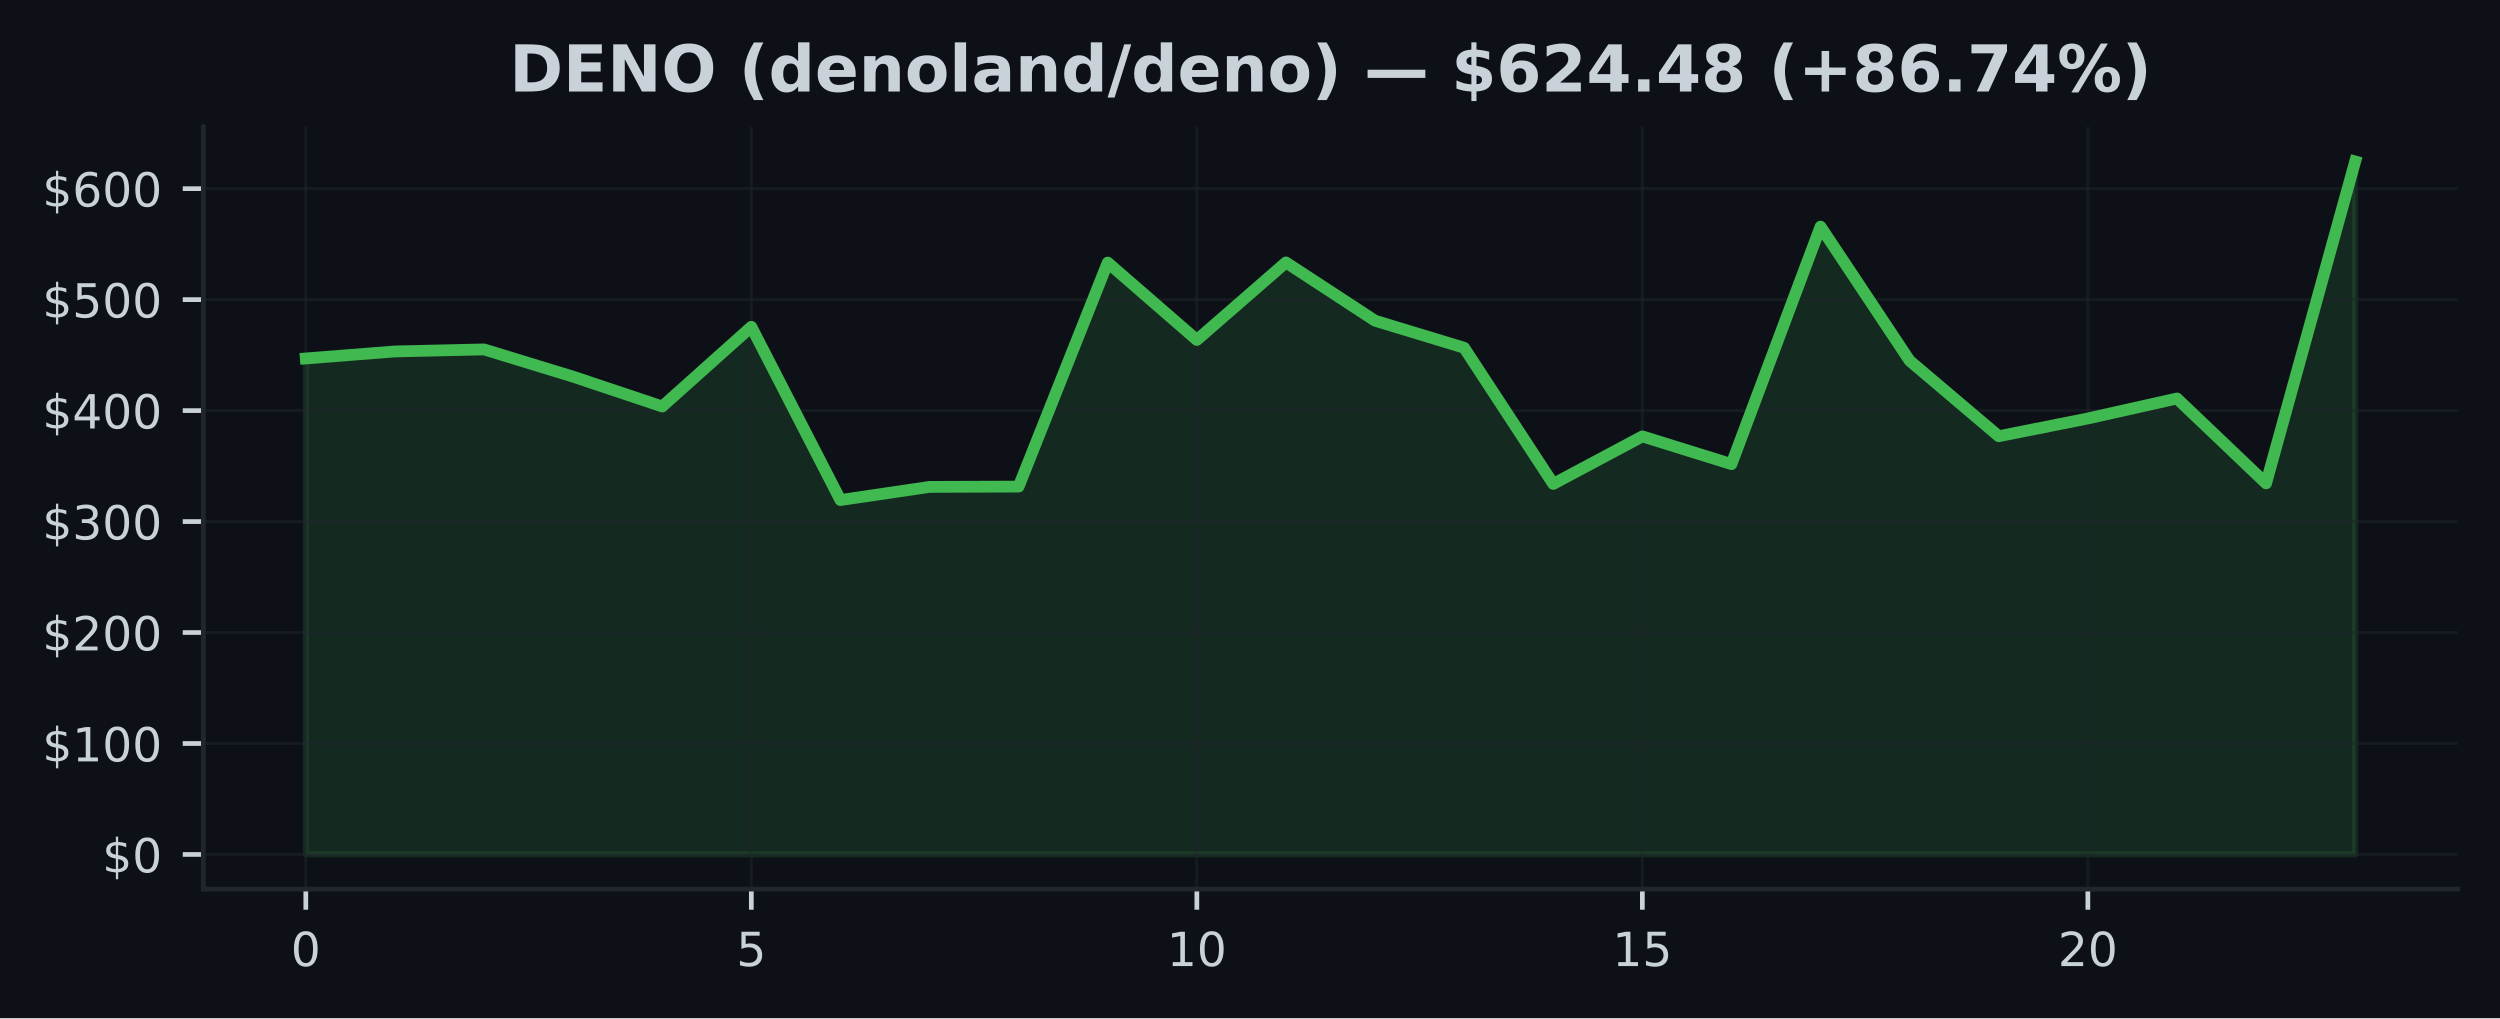
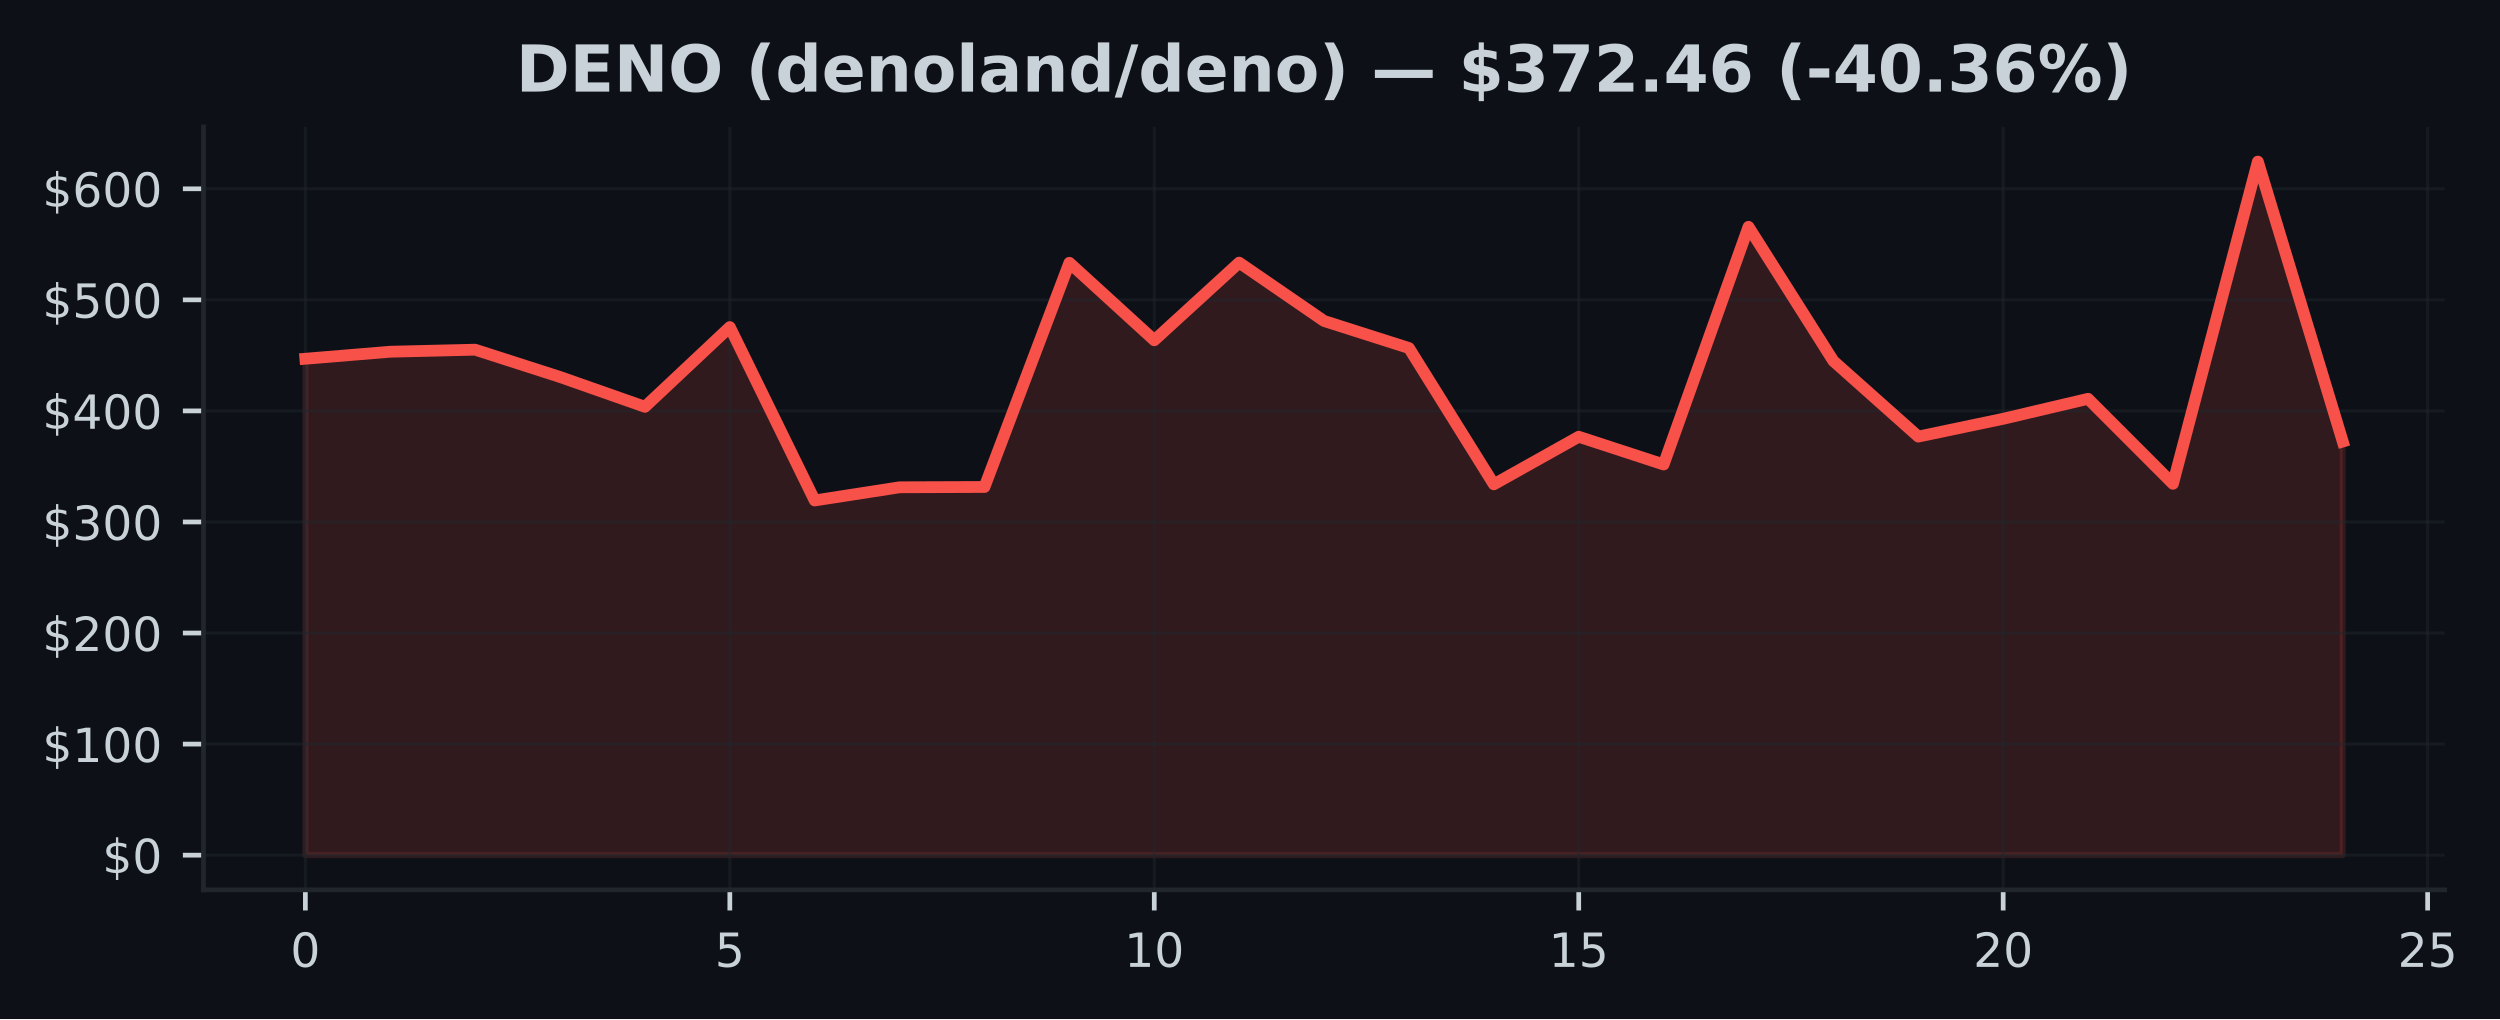
- <svg xmlns="http://www.w3.org/2000/svg" xmlns:xlink="http://www.w3.org/1999/xlink" width="424.91pt" height="173.061pt" viewBox="0 0 424.91 173.061" version="1.1">
+ <svg xmlns="http://www.w3.org/2000/svg" xmlns:xlink="http://www.w3.org/1999/xlink" width="424.568pt" height="173.061pt" viewBox="0 0 424.568 173.061" version="1.1">
  <defs>
    <style type="text/css">*{stroke-linejoin: round; stroke-linecap: butt}</style>
  </defs>
  <g id="figure_1">
    <g id="patch_1">
-       <path d="M 0 173.061  L 424.91 173.061  L 424.91 0  L 0 0  z " style="fill: #0d1117" />
+       <path d="M 0 173.061  L 424.568 173.061  L 424.568 0  L 0 0  z " style="fill: #0d1117" />
    </g>
    <g id="axes_1">
      <g id="patch_2">
-         <path d="M 34.56 151.118  L 417.71 151.118  L 417.71 21.558  L 34.56 21.558  z " style="fill: #0d1117" />
+         <path d="M 34.56 151.118  L 415.161 151.118  L 415.161 21.558  L 34.56 21.558  z " style="fill: #0d1117" />
      </g>
      <g id="FillBetweenPolyCollection_1">
        <defs>
-           <path id="m1f25fdf595" d="M 51.976 -27.832  L 51.976 -112.136  L 67.12 -113.328  L 82.264 -113.673  L 97.409 -109.037  L 112.553 -103.973  L 127.697 -117.515  L 142.842 -88.069  L 157.986 -90.306  L 173.13 -90.361  L 188.274 -128.429  L 203.419 -115.276  L 218.563 -128.456  L 233.707 -118.55  L 248.851 -113.954  L 263.996 -90.812  L 279.14 -98.89  L 294.284 -94.178  L 309.428 -134.538  L 324.573 -111.753  L 339.717 -98.916  L 354.861 -101.941  L 370.006 -105.332  L 385.15 -90.904  L 400.294 -145.613  L 400.294 -27.832  L 400.294 -27.832  L 385.15 -27.832  L 370.006 -27.832  L 354.861 -27.832  L 339.717 -27.832  L 324.573 -27.832  L 309.428 -27.832  L 294.284 -27.832  L 279.14 -27.832  L 263.996 -27.832  L 248.851 -27.832  L 233.707 -27.832  L 218.563 -27.832  L 203.419 -27.832  L 188.274 -27.832  L 173.13 -27.832  L 157.986 -27.832  L 142.842 -27.832  L 127.697 -27.832  L 112.553 -27.832  L 97.409 -27.832  L 82.264 -27.832  L 67.12 -27.832  L 51.976 -27.832  z " style="stroke: #3fb950; stroke-opacity: 0.15" />
+           <path id="mc52575a701" d="M 51.86 -27.832  L 51.86 -112.136  L 66.277 -113.328  L 80.693 -113.673  L 95.11 -109.037  L 109.527 -103.973  L 123.944 -117.515  L 138.36 -88.069  L 152.777 -90.306  L 167.194 -90.361  L 181.611 -128.429  L 196.027 -115.276  L 210.444 -128.456  L 224.861 -118.55  L 239.277 -113.954  L 253.694 -90.812  L 268.111 -98.89  L 282.528 -94.178  L 296.944 -134.538  L 311.361 -111.753  L 325.778 -98.916  L 340.194 -101.941  L 354.611 -105.332  L 369.028 -90.904  L 383.445 -145.613  L 397.861 -98.08  L 397.861 -27.832  L 397.861 -27.832  L 383.445 -27.832  L 369.028 -27.832  L 354.611 -27.832  L 340.194 -27.832  L 325.778 -27.832  L 311.361 -27.832  L 296.944 -27.832  L 282.528 -27.832  L 268.111 -27.832  L 253.694 -27.832  L 239.277 -27.832  L 224.861 -27.832  L 210.444 -27.832  L 196.027 -27.832  L 181.611 -27.832  L 167.194 -27.832  L 152.777 -27.832  L 138.36 -27.832  L 123.944 -27.832  L 109.527 -27.832  L 95.11 -27.832  L 80.693 -27.832  L 66.277 -27.832  L 51.86 -27.832  z " style="stroke: #f85149; stroke-opacity: 0.15" />
        </defs>
-         <g clip-path="url(#p8ea11670c2)">
-           <use xlink:href="#m1f25fdf595" x="0" y="173.061" style="fill: #3fb950; fill-opacity: 0.15; stroke: #3fb950; stroke-opacity: 0.15" />
+         <g clip-path="url(#pf973f2de0c)">
+           <use xlink:href="#mc52575a701" x="0" y="173.061" style="fill: #f85149; fill-opacity: 0.15; stroke: #f85149; stroke-opacity: 0.15" />
        </g>
      </g>
      <g id="matplotlib.axis_1">
        <g id="xtick_1">
          <g id="line2d_1">
-             <path d="M 51.976 151.118  L 51.976 21.558  " clip-path="url(#p8ea11670c2)" style="fill: none; stroke: #21262d; stroke-opacity: 0.5; stroke-width: 0.5; stroke-linecap: square" />
+             <path d="M 51.86 151.118  L 51.86 21.558  " clip-path="url(#pf973f2de0c)" style="fill: none; stroke: #21262d; stroke-opacity: 0.5; stroke-width: 0.5; stroke-linecap: square" />
          </g>
          <g id="line2d_2">
            <defs>
-               <path id="me44cc5a556" d="M 0 0  L 0 3.5  " style="stroke: #c9d1d9; stroke-width: 0.8" />
+               <path id="m2a7d02392f" d="M 0 0  L 0 3.5  " style="stroke: #c9d1d9; stroke-width: 0.8" />
            </defs>
            <g>
-               <use xlink:href="#me44cc5a556" x="51.976" y="151.118" style="fill: #c9d1d9; stroke: #c9d1d9; stroke-width: 0.8" />
+               <use xlink:href="#m2a7d02392f" x="51.86" y="151.118" style="fill: #c9d1d9; stroke: #c9d1d9; stroke-width: 0.8" />
            </g>
          </g>
          <g id="text_1">
-             <g style="fill: #c9d1d9" transform="translate(49.43091 164.197) scale(0.08 -0.08)">
+             <g style="fill: #c9d1d9" transform="translate(49.31506 164.197) scale(0.08 -0.08)">
              <defs>
                <path id="DejaVuSans-30" d="M 2034 4250  Q 1547 4250 1301 3770  Q 1056 3291 1056 2328  Q 1056 1369 1301 889  Q 1547 409 2034 409  Q 2525 409 2770 889  Q 3016 1369 3016 2328  Q 3016 3291 2770 3770  Q 2525 4250 2034 4250  z M 2034 4750  Q 2819 4750 3233 4129  Q 3647 3509 3647 2328  Q 3647 1150 3233 529  Q 2819 -91 2034 -91  Q 1250 -91 836 529  Q 422 1150 422 2328  Q 422 3509 836 4129  Q 1250 4750 2034 4750  z " transform="scale(0.015625)" />
              </defs>
              <use xlink:href="#DejaVuSans-30" />
            </g>
          </g>
        </g>
        <g id="xtick_2">
          <g id="line2d_3">
-             <path d="M 127.697 151.118  L 127.697 21.558  " clip-path="url(#p8ea11670c2)" style="fill: none; stroke: #21262d; stroke-opacity: 0.5; stroke-width: 0.5; stroke-linecap: square" />
+             <path d="M 123.944 151.118  L 123.944 21.558  " clip-path="url(#pf973f2de0c)" style="fill: none; stroke: #21262d; stroke-opacity: 0.5; stroke-width: 0.5; stroke-linecap: square" />
          </g>
          <g id="line2d_4">
            <g>
-               <use xlink:href="#me44cc5a556" x="127.697" y="151.118" style="fill: #c9d1d9; stroke: #c9d1d9; stroke-width: 0.8" />
+               <use xlink:href="#m2a7d02392f" x="123.944" y="151.118" style="fill: #c9d1d9; stroke: #c9d1d9; stroke-width: 0.8" />
            </g>
          </g>
          <g id="text_2">
-             <g style="fill: #c9d1d9" transform="translate(125.1523 164.197) scale(0.08 -0.08)">
+             <g style="fill: #c9d1d9" transform="translate(121.3987 164.197) scale(0.08 -0.08)">
              <defs>
                <path id="DejaVuSans-35" d="M 691 4666  L 3169 4666  L 3169 4134  L 1269 4134  L 1269 2991  Q 1406 3038 1543 3061  Q 1681 3084 1819 3084  Q 2600 3084 3056 2656  Q 3513 2228 3513 1497  Q 3513 744 3044 326  Q 2575 -91 1722 -91  Q 1428 -91 1123 -41  Q 819 9 494 109  L 494 744  Q 775 591 1075 516  Q 1375 441 1709 441  Q 2250 441 2565 725  Q 2881 1009 2881 1497  Q 2881 1984 2565 2268  Q 2250 2553 1709 2553  Q 1456 2553 1204 2497  Q 953 2441 691 2322  L 691 4666  z " transform="scale(0.015625)" />
              </defs>
              <use xlink:href="#DejaVuSans-35" />
            </g>
          </g>
        </g>
        <g id="xtick_3">
          <g id="line2d_5">
-             <path d="M 203.419 151.118  L 203.419 21.558  " clip-path="url(#p8ea11670c2)" style="fill: none; stroke: #21262d; stroke-opacity: 0.5; stroke-width: 0.5; stroke-linecap: square" />
+             <path d="M 196.027 151.118  L 196.027 21.558  " clip-path="url(#pf973f2de0c)" style="fill: none; stroke: #21262d; stroke-opacity: 0.5; stroke-width: 0.5; stroke-linecap: square" />
          </g>
          <g id="line2d_6">
            <g>
-               <use xlink:href="#me44cc5a556" x="203.419" y="151.118" style="fill: #c9d1d9; stroke: #c9d1d9; stroke-width: 0.8" />
+               <use xlink:href="#m2a7d02392f" x="196.027" y="151.118" style="fill: #c9d1d9; stroke: #c9d1d9; stroke-width: 0.8" />
            </g>
          </g>
          <g id="text_3">
-             <g style="fill: #c9d1d9" transform="translate(198.3286 164.197) scale(0.08 -0.08)">
+             <g style="fill: #c9d1d9" transform="translate(190.9372 164.197) scale(0.08 -0.08)">
              <defs>
                <path id="DejaVuSans-31" d="M 794 531  L 1825 531  L 1825 4091  L 703 3866  L 703 4441  L 1819 4666  L 2450 4666  L 2450 531  L 3481 531  L 3481 0  L 794 0  L 794 531  z " transform="scale(0.015625)" />
              </defs>
              <use xlink:href="#DejaVuSans-31" />
              <use xlink:href="#DejaVuSans-30" transform="translate(63.62305 0)" />
            </g>
          </g>
        </g>
        <g id="xtick_4">
          <g id="line2d_7">
-             <path d="M 279.14 151.118  L 279.14 21.558  " clip-path="url(#p8ea11670c2)" style="fill: none; stroke: #21262d; stroke-opacity: 0.5; stroke-width: 0.5; stroke-linecap: square" />
+             <path d="M 268.111 151.118  L 268.111 21.558  " clip-path="url(#pf973f2de0c)" style="fill: none; stroke: #21262d; stroke-opacity: 0.5; stroke-width: 0.5; stroke-linecap: square" />
          </g>
          <g id="line2d_8">
            <g>
-               <use xlink:href="#me44cc5a556" x="279.14" y="151.118" style="fill: #c9d1d9; stroke: #c9d1d9; stroke-width: 0.8" />
+               <use xlink:href="#m2a7d02392f" x="268.111" y="151.118" style="fill: #c9d1d9; stroke: #c9d1d9; stroke-width: 0.8" />
            </g>
          </g>
          <g id="text_4">
-             <g style="fill: #c9d1d9" transform="translate(274.0499 164.197) scale(0.08 -0.08)">
+             <g style="fill: #c9d1d9" transform="translate(263.0208 164.197) scale(0.08 -0.08)">
              <use xlink:href="#DejaVuSans-31" />
              <use xlink:href="#DejaVuSans-35" transform="translate(63.62305 0)" />
            </g>
          </g>
        </g>
        <g id="xtick_5">
          <g id="line2d_9">
-             <path d="M 354.861 151.118  L 354.861 21.558  " clip-path="url(#p8ea11670c2)" style="fill: none; stroke: #21262d; stroke-opacity: 0.5; stroke-width: 0.5; stroke-linecap: square" />
+             <path d="M 340.194 151.118  L 340.194 21.558  " clip-path="url(#pf973f2de0c)" style="fill: none; stroke: #21262d; stroke-opacity: 0.5; stroke-width: 0.5; stroke-linecap: square" />
          </g>
          <g id="line2d_10">
            <g>
-               <use xlink:href="#me44cc5a556" x="354.861" y="151.118" style="fill: #c9d1d9; stroke: #c9d1d9; stroke-width: 0.8" />
+               <use xlink:href="#m2a7d02392f" x="340.194" y="151.118" style="fill: #c9d1d9; stroke: #c9d1d9; stroke-width: 0.8" />
            </g>
          </g>
          <g id="text_5">
-             <g style="fill: #c9d1d9" transform="translate(349.7713 164.197) scale(0.08 -0.08)">
+             <g style="fill: #c9d1d9" transform="translate(335.1044 164.197) scale(0.08 -0.08)">
              <defs>
                <path id="DejaVuSans-32" d="M 1228 531  L 3431 531  L 3431 0  L 469 0  L 469 531  Q 828 903 1448 1529  Q 2069 2156 2228 2338  Q 2531 2678 2651 2914  Q 2772 3150 2772 3378  Q 2772 3750 2511 3984  Q 2250 4219 1831 4219  Q 1534 4219 1204 4116  Q 875 4013 500 3803  L 500 4441  Q 881 4594 1212 4672  Q 1544 4750 1819 4750  Q 2544 4750 2975 4387  Q 3406 4025 3406 3419  Q 3406 3131 3298 2873  Q 3191 2616 2906 2266  Q 2828 2175 2409 1742  Q 1991 1309 1228 531  z " transform="scale(0.015625)" />
              </defs>
              <use xlink:href="#DejaVuSans-32" />
              <use xlink:href="#DejaVuSans-30" transform="translate(63.62305 0)" />
            </g>
          </g>
        </g>
+         <g id="xtick_6">
+           <g id="line2d_11">
+             <path d="M 412.278 151.118  L 412.278 21.558  " clip-path="url(#pf973f2de0c)" style="fill: none; stroke: #21262d; stroke-opacity: 0.5; stroke-width: 0.5; stroke-linecap: square" />
+           </g>
+           <g id="line2d_12">
+             <g>
+               <use xlink:href="#m2a7d02392f" x="412.278" y="151.118" style="fill: #c9d1d9; stroke: #c9d1d9; stroke-width: 0.8" />
+             </g>
+           </g>
+           <g id="text_6">
+             <g style="fill: #c9d1d9" transform="translate(407.188 164.197) scale(0.08 -0.08)">
+               <use xlink:href="#DejaVuSans-32" />
+               <use xlink:href="#DejaVuSans-35" transform="translate(63.62305 0)" />
+             </g>
+           </g>
+         </g>
      </g>
      <g id="matplotlib.axis_2">
        <g id="ytick_1">
-           <g id="line2d_11">
-             <path d="M 34.56 145.229  L 417.71 145.229  " clip-path="url(#p8ea11670c2)" style="fill: none; stroke: #21262d; stroke-opacity: 0.5; stroke-width: 0.5; stroke-linecap: square" />
-           </g>
-           <g id="line2d_12">
+           <g id="line2d_13">
+             <path d="M 34.56 145.229  L 415.161 145.229  " clip-path="url(#pf973f2de0c)" style="fill: none; stroke: #21262d; stroke-opacity: 0.5; stroke-width: 0.5; stroke-linecap: square" />
+           </g>
+           <g id="line2d_14">
            <defs>
-               <path id="m35c8f5650a" d="M 0 0  L -3.5 0  " style="stroke: #c9d1d9; stroke-width: 0.8" />
+               <path id="m28f6f4a687" d="M 0 0  L -3.5 0  " style="stroke: #c9d1d9; stroke-width: 0.8" />
            </defs>
            <g>
-               <use xlink:href="#m35c8f5650a" x="34.56" y="145.229" style="fill: #c9d1d9; stroke: #c9d1d9; stroke-width: 0.8" />
-             </g>
-           </g>
-           <g id="text_6">
+               <use xlink:href="#m28f6f4a687" x="34.56" y="145.229" style="fill: #c9d1d9; stroke: #c9d1d9; stroke-width: 0.8" />
+             </g>
+           </g>
+           <g id="text_7">
            <g style="fill: #c9d1d9" transform="translate(17.38 148.2686) scale(0.08 -0.08)">
              <defs>
                <path id="DejaVuSans-24" d="M 2163 -941  L 1850 -941  L 1847 0  Q 1519 6 1191 76  Q 863 147 531 288  L 531 850  Q 850 650 1176 548  Q 1503 447 1850 444  L 1850 1869  Q 1159 1981 845 2250  Q 531 2519 531 2988  Q 531 3497 872 3790  Q 1213 4084 1850 4128  L 1850 4863  L 2163 4863  L 2163 4138  Q 2453 4125 2725 4076  Q 2997 4028 3256 3944  L 3256 3397  Q 2997 3528 2723 3600  Q 2450 3672 2163 3684  L 2163 2350  Q 2872 2241 3206 1959  Q 3541 1678 3541 1191  Q 3541 663 3186 358  Q 2831 53 2163 6  L 2163 -941  z M 1850 2406  L 1850 3688  Q 1488 3647 1297 3481  Q 1106 3316 1106 3041  Q 1106 2772 1282 2622  Q 1459 2472 1850 2406  z M 2163 1806  L 2163 453  Q 2559 506 2761 678  Q 2963 850 2963 1131  Q 2963 1406 2770 1568  Q 2578 1731 2163 1806  z " transform="scale(0.015625)" />
              </defs>
              <use xlink:href="#DejaVuSans-24" />
              <use xlink:href="#DejaVuSans-30" transform="translate(63.62305 0)" />
            </g>
          </g>
        </g>
        <g id="ytick_2">
-           <g id="line2d_13">
-             <path d="M 34.56 126.368  L 417.71 126.368  " clip-path="url(#p8ea11670c2)" style="fill: none; stroke: #21262d; stroke-opacity: 0.5; stroke-width: 0.5; stroke-linecap: square" />
-           </g>
-           <g id="line2d_14">
-             <g>
-               <use xlink:href="#m35c8f5650a" x="34.56" y="126.368" style="fill: #c9d1d9; stroke: #c9d1d9; stroke-width: 0.8" />
-             </g>
-           </g>
-           <g id="text_7">
+           <g id="line2d_15">
+             <path d="M 34.56 126.368  L 415.161 126.368  " clip-path="url(#pf973f2de0c)" style="fill: none; stroke: #21262d; stroke-opacity: 0.5; stroke-width: 0.5; stroke-linecap: square" />
+           </g>
+           <g id="line2d_16">
+             <g>
+               <use xlink:href="#m28f6f4a687" x="34.56" y="126.368" style="fill: #c9d1d9; stroke: #c9d1d9; stroke-width: 0.8" />
+             </g>
+           </g>
+           <g id="text_8">
            <g style="fill: #c9d1d9" transform="translate(7.2 129.4078) scale(0.08 -0.08)">
              <use xlink:href="#DejaVuSans-24" />
              <use xlink:href="#DejaVuSans-31" transform="translate(63.62305 0)" />
              <use xlink:href="#DejaVuSans-30" transform="translate(127.2461 0)" />
              <use xlink:href="#DejaVuSans-30" transform="translate(190.8691 0)" />
            </g>
          </g>
        </g>
        <g id="ytick_3">
-           <g id="line2d_15">
-             <path d="M 34.56 107.508  L 417.71 107.508  " clip-path="url(#p8ea11670c2)" style="fill: none; stroke: #21262d; stroke-opacity: 0.5; stroke-width: 0.5; stroke-linecap: square" />
-           </g>
-           <g id="line2d_16">
-             <g>
-               <use xlink:href="#m35c8f5650a" x="34.56" y="107.508" style="fill: #c9d1d9; stroke: #c9d1d9; stroke-width: 0.8" />
-             </g>
-           </g>
-           <g id="text_8">
+           <g id="line2d_17">
+             <path d="M 34.56 107.508  L 415.161 107.508  " clip-path="url(#pf973f2de0c)" style="fill: none; stroke: #21262d; stroke-opacity: 0.5; stroke-width: 0.5; stroke-linecap: square" />
+           </g>
+           <g id="line2d_18">
+             <g>
+               <use xlink:href="#m28f6f4a687" x="34.56" y="107.508" style="fill: #c9d1d9; stroke: #c9d1d9; stroke-width: 0.8" />
+             </g>
+           </g>
+           <g id="text_9">
            <g style="fill: #c9d1d9" transform="translate(7.2 110.547) scale(0.08 -0.08)">
              <use xlink:href="#DejaVuSans-24" />
              <use xlink:href="#DejaVuSans-32" transform="translate(63.62305 0)" />
              <use xlink:href="#DejaVuSans-30" transform="translate(127.2461 0)" />
              <use xlink:href="#DejaVuSans-30" transform="translate(190.8691 0)" />
            </g>
          </g>
        </g>
        <g id="ytick_4">
-           <g id="line2d_17">
-             <path d="M 34.56 88.647  L 417.71 88.647  " clip-path="url(#p8ea11670c2)" style="fill: none; stroke: #21262d; stroke-opacity: 0.5; stroke-width: 0.5; stroke-linecap: square" />
-           </g>
-           <g id="line2d_18">
-             <g>
-               <use xlink:href="#m35c8f5650a" x="34.56" y="88.647" style="fill: #c9d1d9; stroke: #c9d1d9; stroke-width: 0.8" />
-             </g>
-           </g>
-           <g id="text_9">
+           <g id="line2d_19">
+             <path d="M 34.56 88.647  L 415.161 88.647  " clip-path="url(#pf973f2de0c)" style="fill: none; stroke: #21262d; stroke-opacity: 0.5; stroke-width: 0.5; stroke-linecap: square" />
+           </g>
+           <g id="line2d_20">
+             <g>
+               <use xlink:href="#m28f6f4a687" x="34.56" y="88.647" style="fill: #c9d1d9; stroke: #c9d1d9; stroke-width: 0.8" />
+             </g>
+           </g>
+           <g id="text_10">
            <g style="fill: #c9d1d9" transform="translate(7.2 91.68622) scale(0.08 -0.08)">
              <defs>
                <path id="DejaVuSans-33" d="M 2597 2516  Q 3050 2419 3304 2112  Q 3559 1806 3559 1356  Q 3559 666 3084 287  Q 2609 -91 1734 -91  Q 1441 -91 1130 -33  Q 819 25 488 141  L 488 750  Q 750 597 1062 519  Q 1375 441 1716 441  Q 2309 441 2620 675  Q 2931 909 2931 1356  Q 2931 1769 2642 2001  Q 2353 2234 1838 2234  L 1294 2234  L 1294 2753  L 1863 2753  Q 2328 2753 2575 2939  Q 2822 3125 2822 3475  Q 2822 3834 2567 4026  Q 2313 4219 1838 4219  Q 1578 4219 1281 4162  Q 984 4106 628 3988  L 628 4550  Q 988 4650 1302 4700  Q 1616 4750 1894 4750  Q 2613 4750 3031 4423  Q 3450 4097 3450 3541  Q 3450 3153 3228 2886  Q 3006 2619 2597 2516  z " transform="scale(0.015625)" />
              </defs>
              <use xlink:href="#DejaVuSans-24" />
              <use xlink:href="#DejaVuSans-33" transform="translate(63.62305 0)" />
              <use xlink:href="#DejaVuSans-30" transform="translate(127.2461 0)" />
              <use xlink:href="#DejaVuSans-30" transform="translate(190.8691 0)" />
            </g>
          </g>
        </g>
        <g id="ytick_5">
-           <g id="line2d_19">
-             <path d="M 34.56 69.786  L 417.71 69.786  " clip-path="url(#p8ea11670c2)" style="fill: none; stroke: #21262d; stroke-opacity: 0.5; stroke-width: 0.5; stroke-linecap: square" />
-           </g>
-           <g id="line2d_20">
-             <g>
-               <use xlink:href="#m35c8f5650a" x="34.56" y="69.786" style="fill: #c9d1d9; stroke: #c9d1d9; stroke-width: 0.8" />
-             </g>
-           </g>
-           <g id="text_10">
+           <g id="line2d_21">
+             <path d="M 34.56 69.786  L 415.161 69.786  " clip-path="url(#pf973f2de0c)" style="fill: none; stroke: #21262d; stroke-opacity: 0.5; stroke-width: 0.5; stroke-linecap: square" />
+           </g>
+           <g id="line2d_22">
+             <g>
+               <use xlink:href="#m28f6f4a687" x="34.56" y="69.786" style="fill: #c9d1d9; stroke: #c9d1d9; stroke-width: 0.8" />
+             </g>
+           </g>
+           <g id="text_11">
            <g style="fill: #c9d1d9" transform="translate(7.2 72.82543) scale(0.08 -0.08)">
              <defs>
                <path id="DejaVuSans-34" d="M 2419 4116  L 825 1625  L 2419 1625  L 2419 4116  z M 2253 4666  L 3047 4666  L 3047 1625  L 3713 1625  L 3713 1100  L 3047 1100  L 3047 0  L 2419 0  L 2419 1100  L 313 1100  L 313 1709  L 2253 4666  z " transform="scale(0.015625)" />
              </defs>
              <use xlink:href="#DejaVuSans-24" />
              <use xlink:href="#DejaVuSans-34" transform="translate(63.62305 0)" />
              <use xlink:href="#DejaVuSans-30" transform="translate(127.2461 0)" />
              <use xlink:href="#DejaVuSans-30" transform="translate(190.8691 0)" />
            </g>
          </g>
        </g>
        <g id="ytick_6">
-           <g id="line2d_21">
-             <path d="M 34.56 50.925  L 417.71 50.925  " clip-path="url(#p8ea11670c2)" style="fill: none; stroke: #21262d; stroke-opacity: 0.5; stroke-width: 0.5; stroke-linecap: square" />
-           </g>
-           <g id="line2d_22">
-             <g>
-               <use xlink:href="#m35c8f5650a" x="34.56" y="50.925" style="fill: #c9d1d9; stroke: #c9d1d9; stroke-width: 0.8" />
-             </g>
-           </g>
-           <g id="text_11">
+           <g id="line2d_23">
+             <path d="M 34.56 50.925  L 415.161 50.925  " clip-path="url(#pf973f2de0c)" style="fill: none; stroke: #21262d; stroke-opacity: 0.5; stroke-width: 0.5; stroke-linecap: square" />
+           </g>
+           <g id="line2d_24">
+             <g>
+               <use xlink:href="#m28f6f4a687" x="34.56" y="50.925" style="fill: #c9d1d9; stroke: #c9d1d9; stroke-width: 0.8" />
+             </g>
+           </g>
+           <g id="text_12">
            <g style="fill: #c9d1d9" transform="translate(7.2 53.96465) scale(0.08 -0.08)">
              <use xlink:href="#DejaVuSans-24" />
              <use xlink:href="#DejaVuSans-35" transform="translate(63.62305 0)" />
              <use xlink:href="#DejaVuSans-30" transform="translate(127.2461 0)" />
              <use xlink:href="#DejaVuSans-30" transform="translate(190.8691 0)" />
            </g>
          </g>
        </g>
        <g id="ytick_7">
-           <g id="line2d_23">
-             <path d="M 34.56 32.064  L 417.71 32.064  " clip-path="url(#p8ea11670c2)" style="fill: none; stroke: #21262d; stroke-opacity: 0.5; stroke-width: 0.5; stroke-linecap: square" />
-           </g>
-           <g id="line2d_24">
-             <g>
-               <use xlink:href="#m35c8f5650a" x="34.56" y="32.064" style="fill: #c9d1d9; stroke: #c9d1d9; stroke-width: 0.8" />
-             </g>
-           </g>
-           <g id="text_12">
+           <g id="line2d_25">
+             <path d="M 34.56 32.064  L 415.161 32.064  " clip-path="url(#pf973f2de0c)" style="fill: none; stroke: #21262d; stroke-opacity: 0.5; stroke-width: 0.5; stroke-linecap: square" />
+           </g>
+           <g id="line2d_26">
+             <g>
+               <use xlink:href="#m28f6f4a687" x="34.56" y="32.064" style="fill: #c9d1d9; stroke: #c9d1d9; stroke-width: 0.8" />
+             </g>
+           </g>
+           <g id="text_13">
            <g style="fill: #c9d1d9" transform="translate(7.2 35.10387) scale(0.08 -0.08)">
              <defs>
                <path id="DejaVuSans-36" d="M 2113 2584  Q 1688 2584 1439 2293  Q 1191 2003 1191 1497  Q 1191 994 1439 701  Q 1688 409 2113 409  Q 2538 409 2786 701  Q 3034 994 3034 1497  Q 3034 2003 2786 2293  Q 2538 2584 2113 2584  z M 3366 4563  L 3366 3988  Q 3128 4100 2886 4159  Q 2644 4219 2406 4219  Q 1781 4219 1451 3797  Q 1122 3375 1075 2522  Q 1259 2794 1537 2939  Q 1816 3084 2150 3084  Q 2853 3084 3261 2657  Q 3669 2231 3669 1497  Q 3669 778 3244 343  Q 2819 -91 2113 -91  Q 1303 -91 875 529  Q 447 1150 447 2328  Q 447 3434 972 4092  Q 1497 4750 2381 4750  Q 2619 4750 2861 4703  Q 3103 4656 3366 4563  z " transform="scale(0.015625)" />
              </defs>
              <use xlink:href="#DejaVuSans-24" />
              <use xlink:href="#DejaVuSans-36" transform="translate(63.62305 0)" />
              <use xlink:href="#DejaVuSans-30" transform="translate(127.2461 0)" />
              <use xlink:href="#DejaVuSans-30" transform="translate(190.8691 0)" />
            </g>
          </g>
        </g>
      </g>
-       <g id="line2d_25">
-         <path d="M 51.976 60.925  L 67.12 59.733  L 82.264 59.388  L 97.409 64.024  L 112.553 69.088  L 127.697 55.546  L 142.842 84.992  L 157.986 82.755  L 173.13 82.7  L 188.274 44.631  L 203.419 57.785  L 218.563 44.605  L 233.707 54.511  L 248.851 59.107  L 263.996 82.249  L 279.14 74.171  L 294.284 78.883  L 309.428 38.522  L 324.573 61.308  L 339.717 74.145  L 354.861 71.12  L 370.006 67.728  L 385.15 82.157  L 400.294 27.447  " clip-path="url(#p8ea11670c2)" style="fill: none; stroke: #3fb950; stroke-width: 2; stroke-linecap: square" />
+       <g id="line2d_27">
+         <path d="M 51.86 60.925  L 66.277 59.733  L 80.693 59.388  L 95.11 64.024  L 109.527 69.088  L 123.944 55.546  L 138.36 84.992  L 152.777 82.755  L 167.194 82.7  L 181.611 44.631  L 196.027 57.785  L 210.444 44.605  L 224.861 54.511  L 239.277 59.107  L 253.694 82.249  L 268.111 74.171  L 282.528 78.883  L 296.944 38.522  L 311.361 61.308  L 325.778 74.145  L 340.194 71.12  L 354.611 67.728  L 369.028 82.157  L 383.445 27.447  L 397.861 74.98  " clip-path="url(#pf973f2de0c)" style="fill: none; stroke: #f85149; stroke-width: 2; stroke-linecap: square" />
      </g>
      <g id="patch_3">
        <path d="M 34.56 151.118  L 34.56 21.558  " style="fill: none; stroke: #21262d; stroke-width: 0.8; stroke-linejoin: miter; stroke-linecap: square" />
      </g>
      <g id="patch_4">
-         <path d="M 34.56 151.118  L 417.71 151.118  " style="fill: none; stroke: #21262d; stroke-width: 0.8; stroke-linejoin: miter; stroke-linecap: square" />
-       </g>
-       <g id="text_13">
-         <g style="fill: #c9d1d9" transform="translate(86.5725 15.55828) scale(0.11 -0.11)">
+         <path d="M 34.56 151.118  L 415.161 151.118  " style="fill: none; stroke: #21262d; stroke-width: 0.8; stroke-linejoin: miter; stroke-linecap: square" />
+       </g>
+       <g id="text_14">
+         <g style="fill: #c9d1d9" transform="translate(87.62451 15.55828) scale(0.11 -0.11)">
          <defs>
            <path id="DejaVuSans-Bold-44" d="M 1791 3756  L 1791 909  L 2222 909  Q 2959 909 3348 1275  Q 3738 1641 3738 2338  Q 3738 3031 3350 3393  Q 2963 3756 2222 3756  L 1791 3756  z M 588 4666  L 1856 4666  Q 2919 4666 3439 4514  Q 3959 4363 4331 4000  Q 4659 3684 4818 3271  Q 4978 2859 4978 2338  Q 4978 1809 4818 1395  Q 4659 981 4331 666  Q 3956 303 3431 151  Q 2906 0 1856 0  L 588 0  L 588 4666  z " transform="scale(0.015625)" />
            <path id="DejaVuSans-Bold-45" d="M 588 4666  L 3834 4666  L 3834 3756  L 1791 3756  L 1791 2888  L 3713 2888  L 3713 1978  L 1791 1978  L 1791 909  L 3903 909  L 3903 0  L 588 0  L 588 4666  z " transform="scale(0.015625)" />
            <path id="DejaVuSans-Bold-4e" d="M 588 4666  L 1931 4666  L 3628 1466  L 3628 4666  L 4769 4666  L 4769 0  L 3425 0  L 1728 3200  L 1728 0  L 588 0  L 588 4666  z " transform="scale(0.015625)" />
            <path id="DejaVuSans-Bold-4f" d="M 2719 3878  Q 2169 3878 1866 3472  Q 1563 3066 1563 2328  Q 1563 1594 1866 1187  Q 2169 781 2719 781  Q 3272 781 3575 1187  Q 3878 1594 3878 2328  Q 3878 3066 3575 3472  Q 3272 3878 2719 3878  z M 2719 4750  Q 3844 4750 4481 4106  Q 5119 3463 5119 2328  Q 5119 1197 4481 553  Q 3844 -91 2719 -91  Q 1597 -91 958 553  Q 319 1197 319 2328  Q 319 3463 958 4106  Q 1597 4750 2719 4750  z " transform="scale(0.015625)" />
            <path id="DejaVuSans-Bold-20" transform="scale(0.015625)" />
            <path id="DejaVuSans-Bold-28" d="M 2413 -844  L 1484 -844  Q 1006 -72 778 623  Q 550 1319 550 2003  Q 550 2688 779 3389  Q 1009 4091 1484 4856  L 2413 4856  Q 2013 4116 1813 3408  Q 1613 2700 1613 2009  Q 1613 1319 1811 609  Q 2009 -100 2413 -844  z " transform="scale(0.015625)" />
            <path id="DejaVuSans-Bold-64" d="M 2919 2988  L 2919 4863  L 4044 4863  L 4044 0  L 2919 0  L 2919 506  Q 2688 197 2409 53  Q 2131 -91 1766 -91  Q 1119 -91 703 423  Q 288 938 288 1747  Q 288 2556 703 3070  Q 1119 3584 1766 3584  Q 2128 3584 2408 3439  Q 2688 3294 2919 2988  z M 2181 722  Q 2541 722 2730 984  Q 2919 1247 2919 1747  Q 2919 2247 2730 2509  Q 2541 2772 2181 2772  Q 1825 2772 1636 2509  Q 1447 2247 1447 1747  Q 1447 1247 1636 984  Q 1825 722 2181 722  z " transform="scale(0.015625)" />
            <path id="DejaVuSans-Bold-65" d="M 4031 1759  L 4031 1441  L 1416 1441  Q 1456 1047 1700 850  Q 1944 653 2381 653  Q 2734 653 3104 758  Q 3475 863 3866 1075  L 3866 213  Q 3469 63 3072 -14  Q 2675 -91 2278 -91  Q 1328 -91 801 392  Q 275 875 275 1747  Q 275 2603 792 3093  Q 1309 3584 2216 3584  Q 3041 3584 3536 3087  Q 4031 2591 4031 1759  z M 2881 2131  Q 2881 2450 2695 2645  Q 2509 2841 2209 2841  Q 1884 2841 1681 2658  Q 1478 2475 1428 2131  L 2881 2131  z " transform="scale(0.015625)" />
            <path id="DejaVuSans-Bold-6e" d="M 4056 2131  L 4056 0  L 2931 0  L 2931 347  L 2931 1631  Q 2931 2084 2911 2256  Q 2891 2428 2841 2509  Q 2775 2619 2662 2680  Q 2550 2741 2406 2741  Q 2056 2741 1856 2470  Q 1656 2200 1656 1722  L 1656 0  L 538 0  L 538 3500  L 1656 3500  L 1656 2988  Q 1909 3294 2193 3439  Q 2478 3584 2822 3584  Q 3428 3584 3742 3212  Q 4056 2841 4056 2131  z " transform="scale(0.015625)" />
            <path id="DejaVuSans-Bold-6f" d="M 2203 2784  Q 1831 2784 1636 2517  Q 1441 2250 1441 1747  Q 1441 1244 1636 976  Q 1831 709 2203 709  Q 2569 709 2762 976  Q 2956 1244 2956 1747  Q 2956 2250 2762 2517  Q 2569 2784 2203 2784  z M 2203 3584  Q 3106 3584 3614 3096  Q 4122 2609 4122 1747  Q 4122 884 3614 396  Q 3106 -91 2203 -91  Q 1297 -91 786 396  Q 275 884 275 1747  Q 275 2609 786 3096  Q 1297 3584 2203 3584  z " transform="scale(0.015625)" />
            <path id="DejaVuSans-Bold-6c" d="M 538 4863  L 1656 4863  L 1656 0  L 538 0  L 538 4863  z " transform="scale(0.015625)" />
            <path id="DejaVuSans-Bold-61" d="M 2106 1575  Q 1756 1575 1579 1456  Q 1403 1338 1403 1106  Q 1403 894 1545 773  Q 1688 653 1941 653  Q 2256 653 2472 879  Q 2688 1106 2688 1447  L 2688 1575  L 2106 1575  z M 3816 1997  L 3816 0  L 2688 0  L 2688 519  Q 2463 200 2181 54  Q 1900 -91 1497 -91  Q 953 -91 614 226  Q 275 544 275 1050  Q 275 1666 698 1953  Q 1122 2241 2028 2241  L 2688 2241  L 2688 2328  Q 2688 2594 2478 2717  Q 2269 2841 1825 2841  Q 1466 2841 1156 2769  Q 847 2697 581 2553  L 581 3406  Q 941 3494 1303 3539  Q 1666 3584 2028 3584  Q 2975 3584 3395 3211  Q 3816 2838 3816 1997  z " transform="scale(0.015625)" />
            <path id="DejaVuSans-Bold-2f" d="M 1644 4666  L 2338 4666  L 691 -594  L 0 -594  L 1644 4666  z " transform="scale(0.015625)" />
            <path id="DejaVuSans-Bold-29" d="M 513 -844  Q 913 -100 1113 609  Q 1313 1319 1313 2009  Q 1313 2700 1113 3408  Q 913 4116 513 4856  L 1441 4856  Q 1916 4091 2145 3389  Q 2375 2688 2375 2003  Q 2375 1319 2147 623  Q 1919 -72 1441 -844  L 513 -844  z " transform="scale(0.015625)" />
            <path id="DejaVuSans-Bold-2014" d="M 344 2156  L 6056 2156  L 6056 1350  L 344 1350  L 344 2156  z " transform="scale(0.015625)" />
            <path id="DejaVuSans-Bold-24" d="M 2484 -941  L 1978 -941  L 1975 0  Q 1584 16 1218 87  Q 853 159 506 288  L 506 1106  Q 866 922 1233 823  Q 1600 725 1978 713  L 1978 1684  L 1875 1703  Q 1128 1834 814 2115  Q 500 2397 500 2925  Q 500 3484 883 3798  Q 1266 4113 1975 4141  L 1978 4863  L 2484 4863  L 2484 4153  Q 2797 4128 3109 4075  Q 3422 4022 3738 3938  L 3738 3144  Q 3425 3275 3112 3348  Q 2800 3422 2484 3438  L 2484 2541  L 2584 2522  Q 3378 2397 3698 2105  Q 4019 1813 4019 1241  Q 4019 666 3637 358  Q 3256 50 2484 6  L 2484 -941  z M 1978 2613  L 1978 3428  Q 1756 3416 1623 3308  Q 1491 3200 1491 3034  Q 1491 2850 1612 2745  Q 1734 2641 1978 2613  z M 2484 1594  L 2484 725  Q 2756 728 2892 831  Q 3028 934 3028 1141  Q 3028 1353 2903 1458  Q 2778 1563 2484 1594  z " transform="scale(0.015625)" />
+             <path id="DejaVuSans-Bold-33" d="M 2981 2516  Q 3453 2394 3698 2092  Q 3944 1791 3944 1325  Q 3944 631 3412 270  Q 2881 -91 1863 -91  Q 1503 -91 1142 -33  Q 781 25 428 141  L 428 1069  Q 766 900 1098 814  Q 1431 728 1753 728  Q 2231 728 2486 893  Q 2741 1059 2741 1369  Q 2741 1688 2480 1852  Q 2219 2016 1709 2016  L 1228 2016  L 1228 2791  L 1734 2791  Q 2188 2791 2409 2933  Q 2631 3075 2631 3366  Q 2631 3634 2415 3781  Q 2200 3928 1806 3928  Q 1516 3928 1219 3862  Q 922 3797 628 3669  L 628 4550  Q 984 4650 1334 4700  Q 1684 4750 2022 4750  Q 2931 4750 3382 4451  Q 3834 4153 3834 3553  Q 3834 3144 3618 2883  Q 3403 2622 2981 2516  z " transform="scale(0.015625)" />
+             <path id="DejaVuSans-Bold-37" d="M 428 4666  L 3944 4666  L 3944 3988  L 2125 0  L 953 0  L 2675 3781  L 428 3781  L 428 4666  z " transform="scale(0.015625)" />
+             <path id="DejaVuSans-Bold-32" d="M 1844 884  L 3897 884  L 3897 0  L 506 0  L 506 884  L 2209 2388  Q 2438 2594 2547 2791  Q 2656 2988 2656 3200  Q 2656 3528 2436 3728  Q 2216 3928 1850 3928  Q 1569 3928 1234 3808  Q 900 3688 519 3450  L 519 4475  Q 925 4609 1322 4679  Q 1719 4750 2100 4750  Q 2938 4750 3402 4381  Q 3866 4013 3866 3353  Q 3866 2972 3669 2642  Q 3472 2313 2841 1759  L 1844 884  z " transform="scale(0.015625)" />
+             <path id="DejaVuSans-Bold-2e" d="M 653 1209  L 1778 1209  L 1778 0  L 653 0  L 653 1209  z " transform="scale(0.015625)" />
+             <path id="DejaVuSans-Bold-34" d="M 2356 3675  L 1038 1722  L 2356 1722  L 2356 3675  z M 2156 4666  L 3494 4666  L 3494 1722  L 4159 1722  L 4159 850  L 3494 850  L 3494 0  L 2356 0  L 2356 850  L 288 850  L 288 1881  L 2156 4666  z " transform="scale(0.015625)" />
            <path id="DejaVuSans-Bold-36" d="M 2316 2303  Q 2000 2303 1842 2098  Q 1684 1894 1684 1484  Q 1684 1075 1842 870  Q 2000 666 2316 666  Q 2634 666 2792 870  Q 2950 1075 2950 1484  Q 2950 1894 2792 2098  Q 2634 2303 2316 2303  z M 3803 4544  L 3803 3681  Q 3506 3822 3243 3889  Q 2981 3956 2731 3956  Q 2194 3956 1894 3657  Q 1594 3359 1544 2772  Q 1750 2925 1990 3001  Q 2231 3078 2516 3078  Q 3231 3078 3670 2659  Q 4109 2241 4109 1563  Q 4109 813 3618 361  Q 3128 -91 2303 -91  Q 1394 -91 895 523  Q 397 1138 397 2266  Q 397 3422 980 4083  Q 1563 4744 2578 4744  Q 2900 4744 3203 4694  Q 3506 4644 3803 4544  z " transform="scale(0.015625)" />
-             <path id="DejaVuSans-Bold-32" d="M 1844 884  L 3897 884  L 3897 0  L 506 0  L 506 884  L 2209 2388  Q 2438 2594 2547 2791  Q 2656 2988 2656 3200  Q 2656 3528 2436 3728  Q 2216 3928 1850 3928  Q 1569 3928 1234 3808  Q 900 3688 519 3450  L 519 4475  Q 925 4609 1322 4679  Q 1719 4750 2100 4750  Q 2938 4750 3402 4381  Q 3866 4013 3866 3353  Q 3866 2972 3669 2642  Q 3472 2313 2841 1759  L 1844 884  z " transform="scale(0.015625)" />
-             <path id="DejaVuSans-Bold-34" d="M 2356 3675  L 1038 1722  L 2356 1722  L 2356 3675  z M 2156 4666  L 3494 4666  L 3494 1722  L 4159 1722  L 4159 850  L 3494 850  L 3494 0  L 2356 0  L 2356 850  L 288 850  L 288 1881  L 2156 4666  z " transform="scale(0.015625)" />
-             <path id="DejaVuSans-Bold-2e" d="M 653 1209  L 1778 1209  L 1778 0  L 653 0  L 653 1209  z " transform="scale(0.015625)" />
-             <path id="DejaVuSans-Bold-38" d="M 2228 2088  Q 1891 2088 1709 1903  Q 1528 1719 1528 1375  Q 1528 1031 1709 848  Q 1891 666 2228 666  Q 2563 666 2741 848  Q 2919 1031 2919 1375  Q 2919 1722 2741 1905  Q 2563 2088 2228 2088  z M 1350 2484  Q 925 2613 709 2878  Q 494 3144 494 3541  Q 494 4131 934 4440  Q 1375 4750 2228 4750  Q 3075 4750 3515 4442  Q 3956 4134 3956 3541  Q 3956 3144 3739 2878  Q 3522 2613 3097 2484  Q 3572 2353 3814 2058  Q 4056 1763 4056 1313  Q 4056 619 3595 264  Q 3134 -91 2228 -91  Q 1319 -91 855 264  Q 391 619 391 1313  Q 391 1763 633 2058  Q 875 2353 1350 2484  z M 1631 3419  Q 1631 3141 1786 2991  Q 1941 2841 2228 2841  Q 2509 2841 2662 2991  Q 2816 3141 2816 3419  Q 2816 3697 2662 3845  Q 2509 3994 2228 3994  Q 1941 3994 1786 3844  Q 1631 3694 1631 3419  z " transform="scale(0.015625)" />
-             <path id="DejaVuSans-Bold-2b" d="M 3053 4013  L 3053 2375  L 4684 2375  L 4684 1638  L 3053 1638  L 3053 0  L 2309 0  L 2309 1638  L 678 1638  L 678 2375  L 2309 2375  L 2309 4013  L 3053 4013  z " transform="scale(0.015625)" />
-             <path id="DejaVuSans-Bold-37" d="M 428 4666  L 3944 4666  L 3944 3988  L 2125 0  L 953 0  L 2675 3781  L 428 3781  L 428 4666  z " transform="scale(0.015625)" />
+             <path id="DejaVuSans-Bold-2d" d="M 347 2297  L 2309 2297  L 2309 1388  L 347 1388  L 347 2297  z " transform="scale(0.015625)" />
+             <path id="DejaVuSans-Bold-30" d="M 2944 2338  Q 2944 3213 2780 3570  Q 2616 3928 2228 3928  Q 1841 3928 1675 3570  Q 1509 3213 1509 2338  Q 1509 1453 1675 1090  Q 1841 728 2228 728  Q 2613 728 2778 1090  Q 2944 1453 2944 2338  z M 4147 2328  Q 4147 1169 3647 539  Q 3147 -91 2228 -91  Q 1306 -91 806 539  Q 306 1169 306 2328  Q 306 3491 806 4120  Q 1306 4750 2228 4750  Q 3147 4750 3647 4120  Q 4147 3491 4147 2328  z " transform="scale(0.015625)" />
            <path id="DejaVuSans-Bold-25" d="M 4959 1925  Q 4738 1925 4616 1733  Q 4494 1541 4494 1184  Q 4494 825 4614 633  Q 4734 441 4959 441  Q 5184 441 5303 633  Q 5422 825 5422 1184  Q 5422 1541 5301 1733  Q 5181 1925 4959 1925  z M 4959 2450  Q 5541 2450 5875 2112  Q 6209 1775 6209 1184  Q 6209 594 5875 251  Q 5541 -91 4959 -91  Q 4378 -91 4042 251  Q 3706 594 3706 1184  Q 3706 1772 4042 2111  Q 4378 2450 4959 2450  z M 2094 -91  L 1403 -91  L 4319 4750  L 5013 4750  L 2094 -91  z M 1453 4750  Q 2034 4750 2367 4411  Q 2700 4072 2700 3481  Q 2700 2891 2367 2550  Q 2034 2209 1453 2209  Q 872 2209 539 2550  Q 206 2891 206 3481  Q 206 4072 539 4411  Q 872 4750 1453 4750  z M 1453 4225  Q 1228 4225 1106 4031  Q 984 3838 984 3481  Q 984 3122 1106 2926  Q 1228 2731 1453 2731  Q 1678 2731 1798 2926  Q 1919 3122 1919 3481  Q 1919 3838 1797 4031  Q 1675 4225 1453 4225  z " transform="scale(0.015625)" />
          </defs>
          <use xlink:href="#DejaVuSans-Bold-44" />
          <use xlink:href="#DejaVuSans-Bold-45" transform="translate(83.00781 0)" />
          <use xlink:href="#DejaVuSans-Bold-4e" transform="translate(151.3184 0)" />
          <use xlink:href="#DejaVuSans-Bold-4f" transform="translate(235.0098 0)" />
          <use xlink:href="#DejaVuSans-Bold-20" transform="translate(320.0195 0)" />
          <use xlink:href="#DejaVuSans-Bold-28" transform="translate(354.834 0)" />
          <use xlink:href="#DejaVuSans-Bold-64" transform="translate(400.5371 0)" />
          <use xlink:href="#DejaVuSans-Bold-65" transform="translate(472.1191 0)" />
          <use xlink:href="#DejaVuSans-Bold-6e" transform="translate(539.9414 0)" />
          <use xlink:href="#DejaVuSans-Bold-6f" transform="translate(611.1328 0)" />
          <use xlink:href="#DejaVuSans-Bold-6c" transform="translate(679.834 0)" />
          <use xlink:href="#DejaVuSans-Bold-61" transform="translate(714.1113 0)" />
          <use xlink:href="#DejaVuSans-Bold-6e" transform="translate(781.5918 0)" />
          <use xlink:href="#DejaVuSans-Bold-64" transform="translate(852.7832 0)" />
          <use xlink:href="#DejaVuSans-Bold-2f" transform="translate(924.3652 0)" />
          <use xlink:href="#DejaVuSans-Bold-64" transform="translate(960.8887 0)" />
          <use xlink:href="#DejaVuSans-Bold-65" transform="translate(1032.471 0)" />
          <use xlink:href="#DejaVuSans-Bold-6e" transform="translate(1100.293 0)" />
          <use xlink:href="#DejaVuSans-Bold-6f" transform="translate(1171.484 0)" />
          <use xlink:href="#DejaVuSans-Bold-29" transform="translate(1240.186 0)" />
          <use xlink:href="#DejaVuSans-Bold-20" transform="translate(1285.889 0)" />
          <use xlink:href="#DejaVuSans-Bold-2014" transform="translate(1320.703 0)" />
          <use xlink:href="#DejaVuSans-Bold-20" transform="translate(1420.703 0)" />
          <use xlink:href="#DejaVuSans-Bold-24" transform="translate(1455.518 0)" />
-           <use xlink:href="#DejaVuSans-Bold-36" transform="translate(1525.098 0)" />
-           <use xlink:href="#DejaVuSans-Bold-32" transform="translate(1594.678 0)" />
-           <use xlink:href="#DejaVuSans-Bold-34" transform="translate(1664.258 0)" />
+           <use xlink:href="#DejaVuSans-Bold-33" transform="translate(1525.098 0)" />
+           <use xlink:href="#DejaVuSans-Bold-37" transform="translate(1594.678 0)" />
+           <use xlink:href="#DejaVuSans-Bold-32" transform="translate(1664.258 0)" />
          <use xlink:href="#DejaVuSans-Bold-2e" transform="translate(1733.838 0)" />
          <use xlink:href="#DejaVuSans-Bold-34" transform="translate(1771.826 0)" />
-           <use xlink:href="#DejaVuSans-Bold-38" transform="translate(1841.406 0)" />
+           <use xlink:href="#DejaVuSans-Bold-36" transform="translate(1841.406 0)" />
          <use xlink:href="#DejaVuSans-Bold-20" transform="translate(1910.986 0)" />
          <use xlink:href="#DejaVuSans-Bold-28" transform="translate(1945.801 0)" />
-           <use xlink:href="#DejaVuSans-Bold-2b" transform="translate(1991.504 0)" />
-           <use xlink:href="#DejaVuSans-Bold-38" transform="translate(2075.293 0)" />
-           <use xlink:href="#DejaVuSans-Bold-36" transform="translate(2144.873 0)" />
-           <use xlink:href="#DejaVuSans-Bold-2e" transform="translate(2214.453 0)" />
-           <use xlink:href="#DejaVuSans-Bold-37" transform="translate(2252.441 0)" />
-           <use xlink:href="#DejaVuSans-Bold-34" transform="translate(2322.021 0)" />
-           <use xlink:href="#DejaVuSans-Bold-25" transform="translate(2391.602 0)" />
-           <use xlink:href="#DejaVuSans-Bold-29" transform="translate(2491.797 0)" />
+           <use xlink:href="#DejaVuSans-Bold-2d" transform="translate(1991.504 0)" />
+           <use xlink:href="#DejaVuSans-Bold-34" transform="translate(2033.008 0)" />
+           <use xlink:href="#DejaVuSans-Bold-30" transform="translate(2102.588 0)" />
+           <use xlink:href="#DejaVuSans-Bold-2e" transform="translate(2172.168 0)" />
+           <use xlink:href="#DejaVuSans-Bold-33" transform="translate(2210.156 0)" />
+           <use xlink:href="#DejaVuSans-Bold-36" transform="translate(2279.736 0)" />
+           <use xlink:href="#DejaVuSans-Bold-25" transform="translate(2349.316 0)" />
+           <use xlink:href="#DejaVuSans-Bold-29" transform="translate(2449.512 0)" />
        </g>
      </g>
    </g>
  </g>
  <defs>
-     <clipPath id="p8ea11670c2">
-       <rect x="34.56" y="21.558" width="383.15" height="129.56" />
+     <clipPath id="pf973f2de0c">
+       <rect x="34.56" y="21.558" width="380.601" height="129.56" />
    </clipPath>
  </defs>
</svg>
